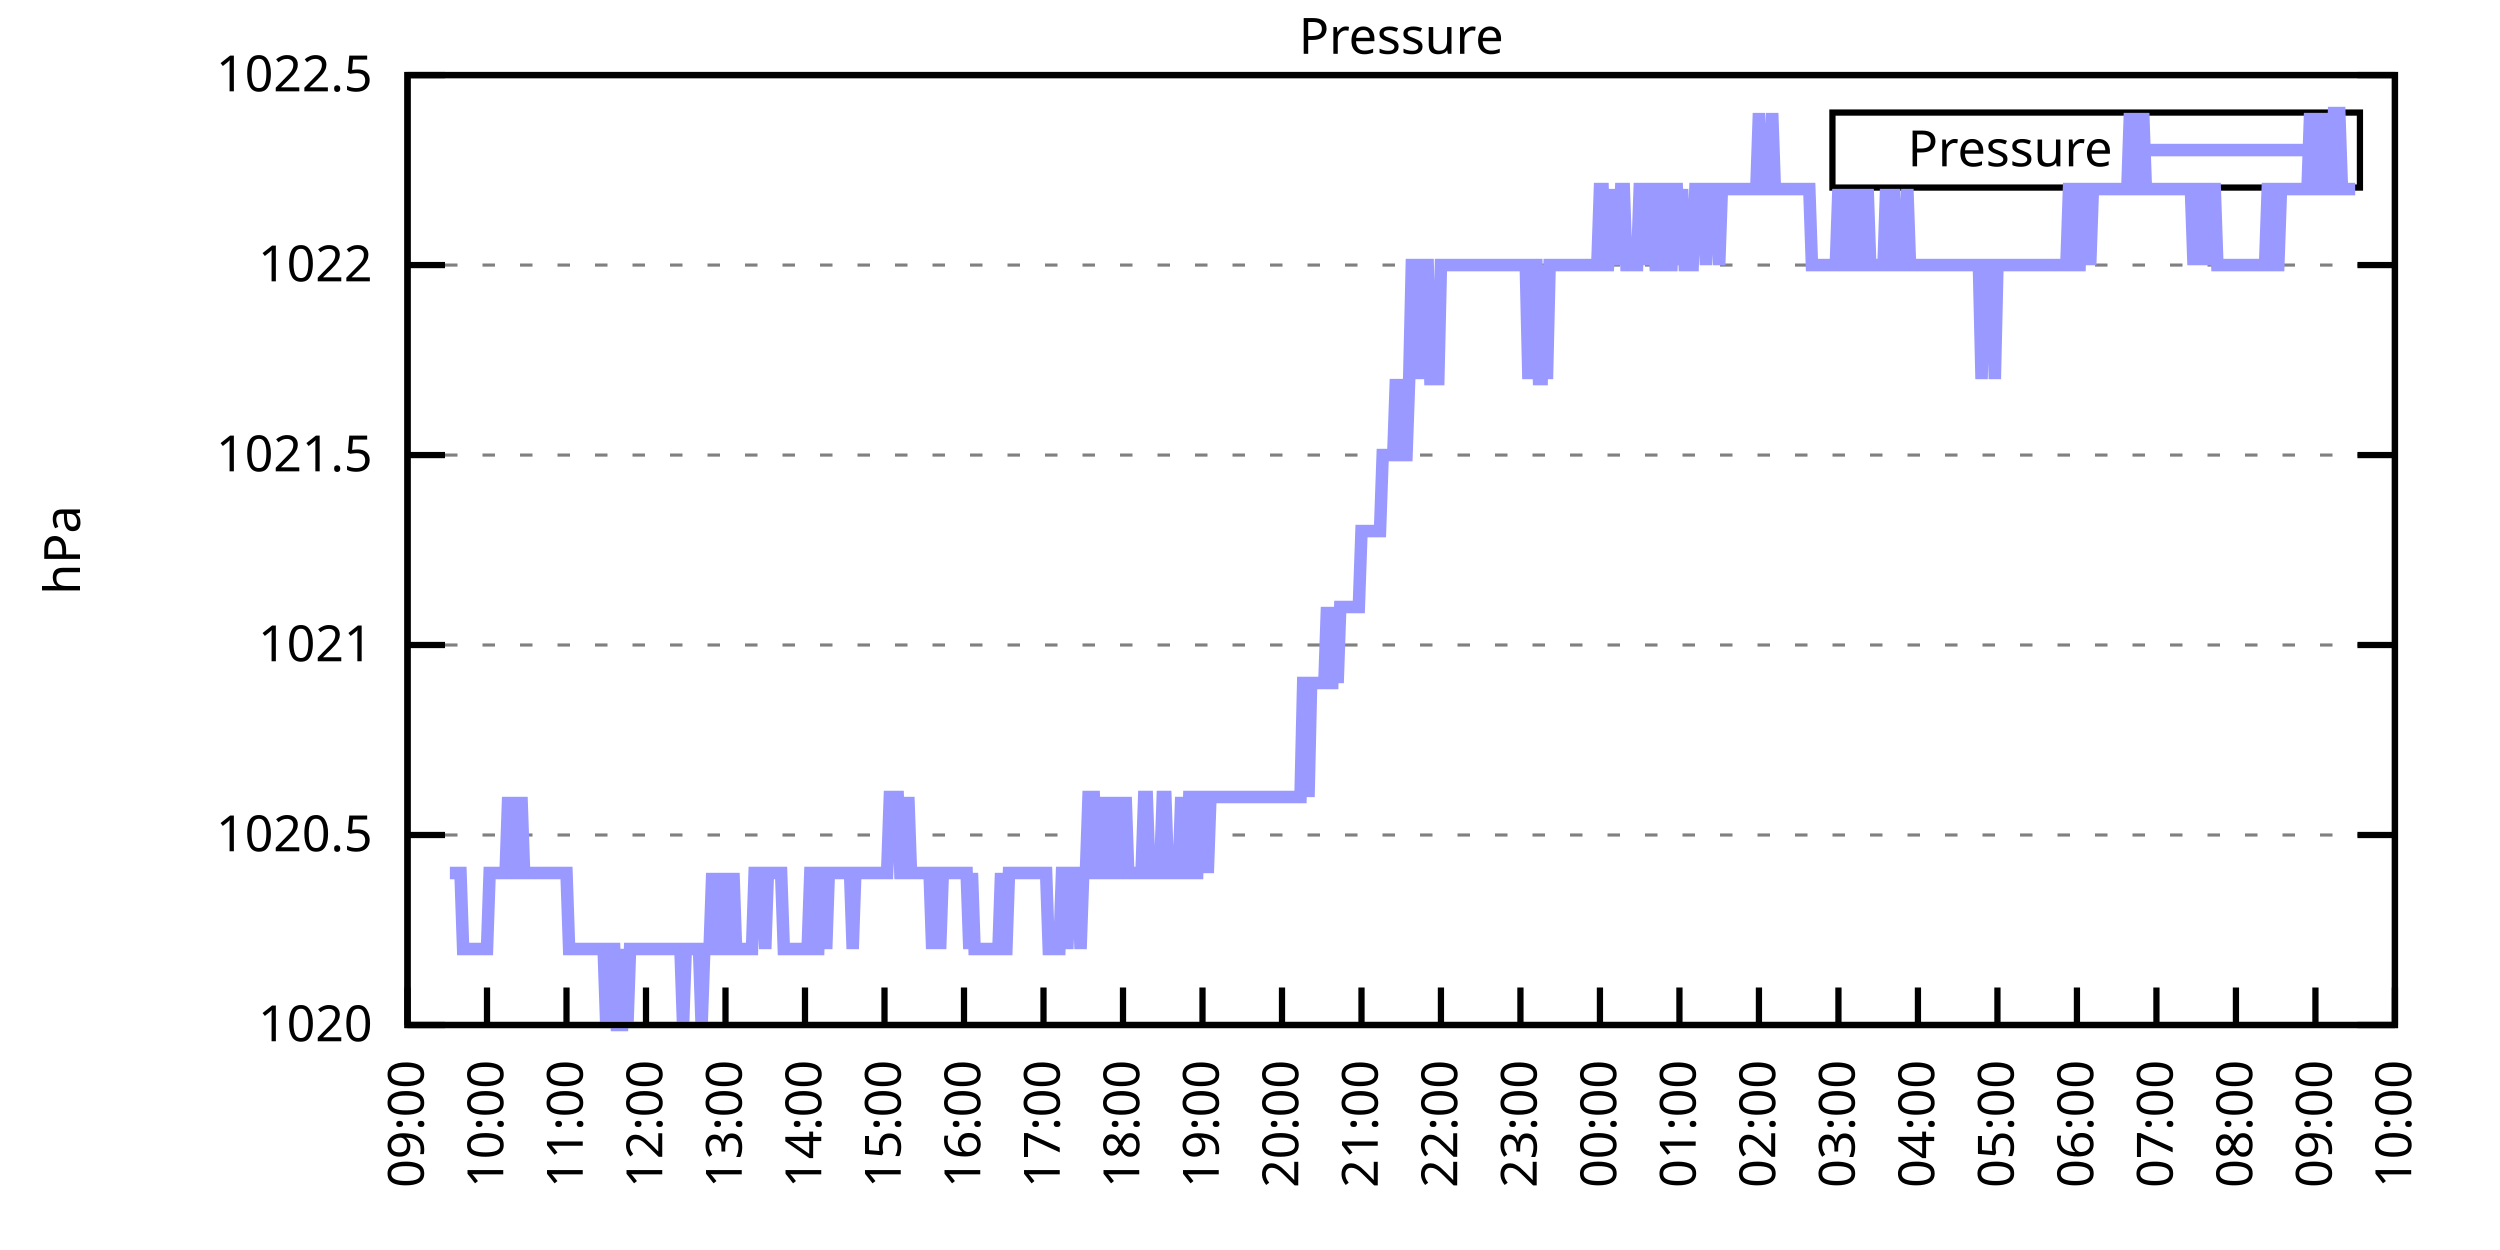
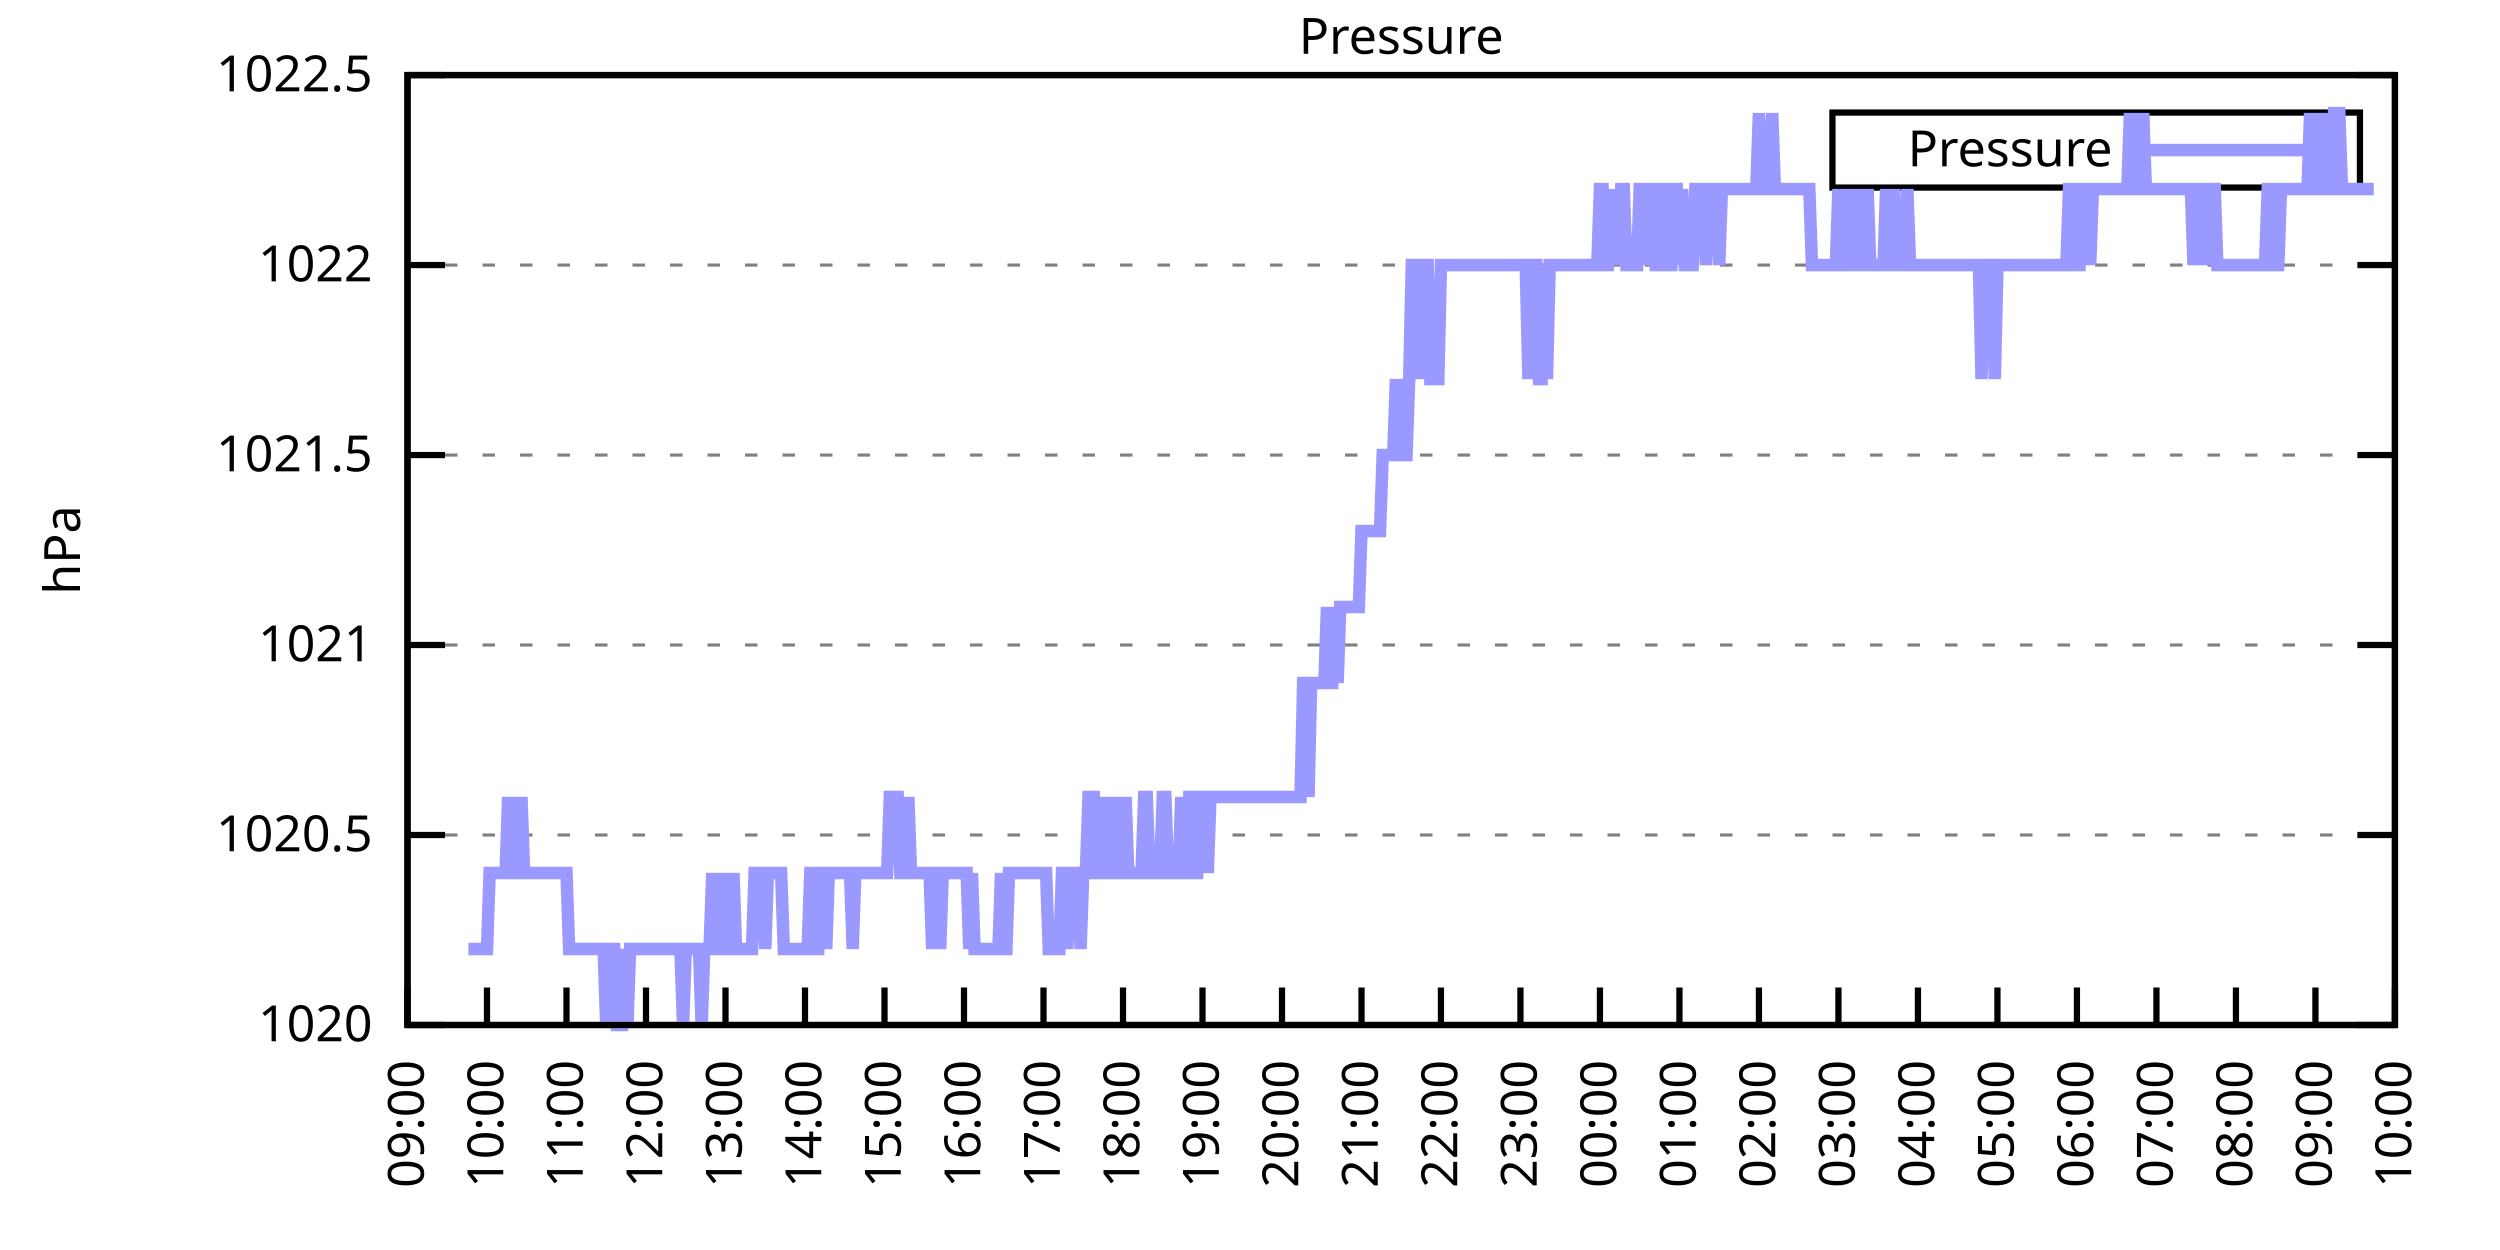
<svg xmlns="http://www.w3.org/2000/svg" xmlns:xlink="http://www.w3.org/1999/xlink" width="400" height="200" viewBox="0 0 400 200">
  <g id="gnuplot_canvas">
    <rect x="0" y="0" width="400" height="200" fill="none" />
    <defs>
      <circle id="gpDot" r="0.5" stroke-width="0.5" stroke="currentColor" />
      <path id="gpPt0" stroke-width="0.333" stroke="currentColor" d="M-1,0 h2 M0,-1 v2" />
      <path id="gpPt1" stroke-width="0.333" stroke="currentColor" d="M-1,-1 L1,1 M1,-1 L-1,1" />
      <path id="gpPt2" stroke-width="0.333" stroke="currentColor" d="M-1,0 L1,0 M0,-1 L0,1 M-1,-1 L1,1 M-1,1 L1,-1" />
      <rect id="gpPt3" stroke-width="0.333" stroke="currentColor" x="-1" y="-1" width="2" height="2" />
      <rect id="gpPt4" stroke-width="0.333" stroke="currentColor" fill="currentColor" x="-1" y="-1" width="2" height="2" />
      <circle id="gpPt5" stroke-width="0.333" stroke="currentColor" cx="0" cy="0" r="1" />
      <use xlink:href="#gpPt5" id="gpPt6" fill="currentColor" stroke="none" />
      <path id="gpPt7" stroke-width="0.333" stroke="currentColor" d="M0,-1.33 L-1.33,0.67 L1.33,0.67 z" />
      <use xlink:href="#gpPt7" id="gpPt8" fill="currentColor" stroke="none" />
      <use xlink:href="#gpPt7" id="gpPt9" stroke="currentColor" transform="rotate(180)" />
      <use xlink:href="#gpPt9" id="gpPt10" fill="currentColor" stroke="none" />
      <use xlink:href="#gpPt3" id="gpPt11" stroke="currentColor" transform="rotate(45)" />
      <use xlink:href="#gpPt11" id="gpPt12" fill="currentColor" stroke="none" />
      <path id="gpPt13" stroke-width="0.333" stroke="currentColor" d="M0,1.330 L1.265,0.411 L0.782,-1.067 L-0.782,-1.076 L-1.265,0.411 z" />
      <use xlink:href="#gpPt13" id="gpPt14" fill="currentColor" stroke="none" />
      <filter id="textbox" filterUnits="objectBoundingBox" x="0" y="0" height="1" width="1">
        <feFlood flood-color="white" flood-opacity="1" result="bgnd" />
        <feComposite in="SourceGraphic" in2="bgnd" operator="atop" />
      </filter>
      <filter id="greybox" filterUnits="objectBoundingBox" x="0" y="0" height="1" width="1">
        <feFlood flood-color="lightgrey" flood-opacity="1" result="grey" />
        <feComposite in="SourceGraphic" in2="grey" operator="atop" />
      </filter>
    </defs>
    <g fill="none" color="white" stroke="currentColor" stroke-width="1.00" stroke-linecap="butt" stroke-linejoin="miter">
</g>
    <g fill="none" color="black" stroke="currentColor" stroke-width="1.00" stroke-linecap="butt" stroke-linejoin="miter">
      <g stroke="none" shape-rendering="crispEdges">
        <polygon fill="rgb(255, 255, 255)" points="65.20,164.00 383.18,164.00 383.18,12.02 65.20,12.02 " />
      </g>
    </g>
    <g fill="none" color="black" stroke="currentColor" stroke-width="1.00" stroke-linecap="butt" stroke-linejoin="miter">
</g>
    <g fill="none" color="black" stroke="black" stroke-width="0.50" stroke-linecap="butt" stroke-linejoin="miter">
</g>
    <g fill="none" color="gray" stroke="currentColor" stroke-width="0.50" stroke-linecap="butt" stroke-linejoin="miter">
      <path stroke="gray" stroke-dasharray="2,4" class="gridline" d="M65.20,164.00 L383.19,164.00  " />
    </g>
    <g fill="none" color="gray" stroke="gray" stroke-width="1.00" stroke-linecap="butt" stroke-linejoin="miter">
</g>
    <g fill="none" color="black" stroke="currentColor" stroke-width="1.00" stroke-linecap="butt" stroke-linejoin="miter">
      <path stroke="black" d="M65.20,164.00 L71.20,164.00 M383.19,164.00 L377.19,164.00  " />
      <g transform="translate(59.60,166.60)" stroke="none" fill="black" font-family="Sans" font-size="8.00" text-anchor="end">
        <text>
          <tspan font-family="Sans"> 1020</tspan>
        </text>
      </g>
    </g>
    <g fill="none" color="black" stroke="currentColor" stroke-width="1.00" stroke-linecap="butt" stroke-linejoin="miter">
</g>
    <g fill="none" color="black" stroke="black" stroke-width="0.50" stroke-linecap="butt" stroke-linejoin="miter">
</g>
    <g fill="none" color="gray" stroke="currentColor" stroke-width="0.50" stroke-linecap="butt" stroke-linejoin="miter">
      <path stroke="gray" stroke-dasharray="2,4" class="gridline" d="M65.20,133.60 L383.19,133.60  " />
    </g>
    <g fill="none" color="gray" stroke="gray" stroke-width="1.00" stroke-linecap="butt" stroke-linejoin="miter">
</g>
    <g fill="none" color="black" stroke="currentColor" stroke-width="1.00" stroke-linecap="butt" stroke-linejoin="miter">
      <path stroke="black" d="M65.20,133.60 L71.20,133.60 M383.19,133.60 L377.19,133.60  " />
      <g transform="translate(59.60,136.20)" stroke="none" fill="black" font-family="Sans" font-size="8.00" text-anchor="end">
        <text>
          <tspan font-family="Sans"> 1020.5</tspan>
        </text>
      </g>
    </g>
    <g fill="none" color="black" stroke="currentColor" stroke-width="1.00" stroke-linecap="butt" stroke-linejoin="miter">
</g>
    <g fill="none" color="black" stroke="black" stroke-width="0.50" stroke-linecap="butt" stroke-linejoin="miter">
</g>
    <g fill="none" color="gray" stroke="currentColor" stroke-width="0.50" stroke-linecap="butt" stroke-linejoin="miter">
      <path stroke="gray" stroke-dasharray="2,4" class="gridline" d="M65.20,103.20 L383.19,103.20  " />
    </g>
    <g fill="none" color="gray" stroke="gray" stroke-width="1.00" stroke-linecap="butt" stroke-linejoin="miter">
</g>
    <g fill="none" color="black" stroke="currentColor" stroke-width="1.00" stroke-linecap="butt" stroke-linejoin="miter">
      <path stroke="black" d="M65.20,103.20 L71.20,103.20 M383.19,103.20 L377.19,103.20  " />
      <g transform="translate(59.60,105.80)" stroke="none" fill="black" font-family="Sans" font-size="8.00" text-anchor="end">
        <text>
          <tspan font-family="Sans"> 1021</tspan>
        </text>
      </g>
    </g>
    <g fill="none" color="black" stroke="currentColor" stroke-width="1.00" stroke-linecap="butt" stroke-linejoin="miter">
</g>
    <g fill="none" color="black" stroke="black" stroke-width="0.50" stroke-linecap="butt" stroke-linejoin="miter">
</g>
    <g fill="none" color="gray" stroke="currentColor" stroke-width="0.50" stroke-linecap="butt" stroke-linejoin="miter">
      <path stroke="gray" stroke-dasharray="2,4" class="gridline" d="M65.20,72.81 L383.19,72.81  " />
    </g>
    <g fill="none" color="gray" stroke="gray" stroke-width="1.00" stroke-linecap="butt" stroke-linejoin="miter">
</g>
    <g fill="none" color="black" stroke="currentColor" stroke-width="1.00" stroke-linecap="butt" stroke-linejoin="miter">
      <path stroke="black" d="M65.20,72.81 L71.20,72.81 M383.19,72.81 L377.19,72.81  " />
      <g transform="translate(59.60,75.41)" stroke="none" fill="black" font-family="Sans" font-size="8.00" text-anchor="end">
        <text>
          <tspan font-family="Sans"> 1021.5</tspan>
        </text>
      </g>
    </g>
    <g fill="none" color="black" stroke="currentColor" stroke-width="1.00" stroke-linecap="butt" stroke-linejoin="miter">
</g>
    <g fill="none" color="black" stroke="black" stroke-width="0.50" stroke-linecap="butt" stroke-linejoin="miter">
</g>
    <g fill="none" color="gray" stroke="currentColor" stroke-width="0.50" stroke-linecap="butt" stroke-linejoin="miter">
      <path stroke="gray" stroke-dasharray="2,4" class="gridline" d="M65.20,42.41 L383.19,42.41  " />
    </g>
    <g fill="none" color="gray" stroke="gray" stroke-width="1.00" stroke-linecap="butt" stroke-linejoin="miter">
</g>
    <g fill="none" color="black" stroke="currentColor" stroke-width="1.00" stroke-linecap="butt" stroke-linejoin="miter">
      <path stroke="black" d="M65.20,42.41 L71.20,42.41 M383.19,42.41 L377.19,42.41  " />
      <g transform="translate(59.60,45.01)" stroke="none" fill="black" font-family="Sans" font-size="8.00" text-anchor="end">
        <text>
          <tspan font-family="Sans"> 1022</tspan>
        </text>
      </g>
    </g>
    <g fill="none" color="black" stroke="currentColor" stroke-width="1.00" stroke-linecap="butt" stroke-linejoin="miter">
</g>
    <g fill="none" color="black" stroke="black" stroke-width="0.50" stroke-linecap="butt" stroke-linejoin="miter">
</g>
    <g fill="none" color="gray" stroke="currentColor" stroke-width="0.50" stroke-linecap="butt" stroke-linejoin="miter">
      <path stroke="gray" stroke-dasharray="2,4" class="gridline" d="M65.20,12.01 L383.19,12.01  " />
    </g>
    <g fill="none" color="gray" stroke="gray" stroke-width="1.00" stroke-linecap="butt" stroke-linejoin="miter">
</g>
    <g fill="none" color="black" stroke="currentColor" stroke-width="1.00" stroke-linecap="butt" stroke-linejoin="miter">
      <path stroke="black" d="M65.20,12.01 L71.20,12.01 M383.19,12.01 L377.19,12.01  " />
      <g transform="translate(59.60,14.61)" stroke="none" fill="black" font-family="Sans" font-size="8.00" text-anchor="end">
        <text>
          <tspan font-family="Sans"> 1022.5</tspan>
        </text>
      </g>
    </g>
    <g fill="none" color="black" stroke="currentColor" stroke-width="1.00" stroke-linecap="butt" stroke-linejoin="miter">
      <path stroke="black" d="M65.20,164.00 L65.20,158.00  " />
      <g transform="translate(67.80,169.60) rotate(270.00)" stroke="none" fill="black" font-family="Sans" font-size="8.00" text-anchor="end">
        <text>
          <tspan font-family="Sans">09:00</tspan>
        </text>
      </g>
    </g>
    <g fill="none" color="black" stroke="currentColor" stroke-width="1.00" stroke-linecap="butt" stroke-linejoin="miter">
      <path stroke="black" d="M77.92,164.00 L77.92,158.00  " />
      <g transform="translate(80.52,169.60) rotate(270.00)" stroke="none" fill="black" font-family="Sans" font-size="8.00" text-anchor="end">
        <text>
          <tspan font-family="Sans">10:00</tspan>
        </text>
      </g>
    </g>
    <g fill="none" color="black" stroke="currentColor" stroke-width="1.00" stroke-linecap="butt" stroke-linejoin="miter">
      <path stroke="black" d="M90.64,164.00 L90.64,158.00  " />
      <g transform="translate(93.24,169.60) rotate(270.00)" stroke="none" fill="black" font-family="Sans" font-size="8.00" text-anchor="end">
        <text>
          <tspan font-family="Sans">11:00</tspan>
        </text>
      </g>
    </g>
    <g fill="none" color="black" stroke="currentColor" stroke-width="1.00" stroke-linecap="butt" stroke-linejoin="miter">
      <path stroke="black" d="M103.36,164.00 L103.36,158.00  " />
      <g transform="translate(105.96,169.60) rotate(270.00)" stroke="none" fill="black" font-family="Sans" font-size="8.00" text-anchor="end">
        <text>
          <tspan font-family="Sans">12:00</tspan>
        </text>
      </g>
    </g>
    <g fill="none" color="black" stroke="currentColor" stroke-width="1.00" stroke-linecap="butt" stroke-linejoin="miter">
      <path stroke="black" d="M116.08,164.00 L116.08,158.00  " />
      <g transform="translate(118.68,169.60) rotate(270.00)" stroke="none" fill="black" font-family="Sans" font-size="8.00" text-anchor="end">
        <text>
          <tspan font-family="Sans">13:00</tspan>
        </text>
      </g>
    </g>
    <g fill="none" color="black" stroke="currentColor" stroke-width="1.00" stroke-linecap="butt" stroke-linejoin="miter">
      <path stroke="black" d="M128.80,164.00 L128.80,158.00  " />
      <g transform="translate(131.40,169.60) rotate(270.00)" stroke="none" fill="black" font-family="Sans" font-size="8.00" text-anchor="end">
        <text>
          <tspan font-family="Sans">14:00</tspan>
        </text>
      </g>
    </g>
    <g fill="none" color="black" stroke="currentColor" stroke-width="1.00" stroke-linecap="butt" stroke-linejoin="miter">
      <path stroke="black" d="M141.52,164.00 L141.52,158.00  " />
      <g transform="translate(144.12,169.60) rotate(270.00)" stroke="none" fill="black" font-family="Sans" font-size="8.00" text-anchor="end">
        <text>
          <tspan font-family="Sans">15:00</tspan>
        </text>
      </g>
    </g>
    <g fill="none" color="black" stroke="currentColor" stroke-width="1.00" stroke-linecap="butt" stroke-linejoin="miter">
      <path stroke="black" d="M154.24,164.00 L154.24,158.00  " />
      <g transform="translate(156.84,169.60) rotate(270.00)" stroke="none" fill="black" font-family="Sans" font-size="8.00" text-anchor="end">
        <text>
          <tspan font-family="Sans">16:00</tspan>
        </text>
      </g>
    </g>
    <g fill="none" color="black" stroke="currentColor" stroke-width="1.00" stroke-linecap="butt" stroke-linejoin="miter">
      <path stroke="black" d="M166.96,164.00 L166.96,158.00  " />
      <g transform="translate(169.56,169.60) rotate(270.00)" stroke="none" fill="black" font-family="Sans" font-size="8.00" text-anchor="end">
        <text>
          <tspan font-family="Sans">17:00</tspan>
        </text>
      </g>
    </g>
    <g fill="none" color="black" stroke="currentColor" stroke-width="1.00" stroke-linecap="butt" stroke-linejoin="miter">
      <path stroke="black" d="M179.68,164.00 L179.68,158.00  " />
      <g transform="translate(182.28,169.60) rotate(270.00)" stroke="none" fill="black" font-family="Sans" font-size="8.00" text-anchor="end">
        <text>
          <tspan font-family="Sans">18:00</tspan>
        </text>
      </g>
    </g>
    <g fill="none" color="black" stroke="currentColor" stroke-width="1.00" stroke-linecap="butt" stroke-linejoin="miter">
      <path stroke="black" d="M192.40,164.00 L192.40,158.00  " />
      <g transform="translate(195.00,169.60) rotate(270.00)" stroke="none" fill="black" font-family="Sans" font-size="8.00" text-anchor="end">
        <text>
          <tspan font-family="Sans">19:00</tspan>
        </text>
      </g>
    </g>
    <g fill="none" color="black" stroke="currentColor" stroke-width="1.00" stroke-linecap="butt" stroke-linejoin="miter">
      <path stroke="black" d="M205.12,164.00 L205.12,158.00  " />
      <g transform="translate(207.72,169.60) rotate(270.00)" stroke="none" fill="black" font-family="Sans" font-size="8.00" text-anchor="end">
        <text>
          <tspan font-family="Sans">20:00</tspan>
        </text>
      </g>
    </g>
    <g fill="none" color="black" stroke="currentColor" stroke-width="1.00" stroke-linecap="butt" stroke-linejoin="miter">
      <path stroke="black" d="M217.84,164.00 L217.84,158.00  " />
      <g transform="translate(220.44,169.60) rotate(270.00)" stroke="none" fill="black" font-family="Sans" font-size="8.00" text-anchor="end">
        <text>
          <tspan font-family="Sans">21:00</tspan>
        </text>
      </g>
    </g>
    <g fill="none" color="black" stroke="currentColor" stroke-width="1.00" stroke-linecap="butt" stroke-linejoin="miter">
      <path stroke="black" d="M230.55,164.00 L230.55,158.00  " />
      <g transform="translate(233.15,169.60) rotate(270.00)" stroke="none" fill="black" font-family="Sans" font-size="8.00" text-anchor="end">
        <text>
          <tspan font-family="Sans">22:00</tspan>
        </text>
      </g>
    </g>
    <g fill="none" color="black" stroke="currentColor" stroke-width="1.00" stroke-linecap="butt" stroke-linejoin="miter">
      <path stroke="black" d="M243.27,164.00 L243.27,158.00  " />
      <g transform="translate(245.87,169.60) rotate(270.00)" stroke="none" fill="black" font-family="Sans" font-size="8.00" text-anchor="end">
        <text>
          <tspan font-family="Sans">23:00</tspan>
        </text>
      </g>
    </g>
    <g fill="none" color="black" stroke="currentColor" stroke-width="1.00" stroke-linecap="butt" stroke-linejoin="miter">
      <path stroke="black" d="M255.99,164.00 L255.99,158.00  " />
      <g transform="translate(258.59,169.60) rotate(270.00)" stroke="none" fill="black" font-family="Sans" font-size="8.00" text-anchor="end">
        <text>
          <tspan font-family="Sans">00:00</tspan>
        </text>
      </g>
    </g>
    <g fill="none" color="black" stroke="currentColor" stroke-width="1.00" stroke-linecap="butt" stroke-linejoin="miter">
      <path stroke="black" d="M268.71,164.00 L268.71,158.00  " />
      <g transform="translate(271.31,169.60) rotate(270.00)" stroke="none" fill="black" font-family="Sans" font-size="8.00" text-anchor="end">
        <text>
          <tspan font-family="Sans">01:00</tspan>
        </text>
      </g>
    </g>
    <g fill="none" color="black" stroke="currentColor" stroke-width="1.00" stroke-linecap="butt" stroke-linejoin="miter">
      <path stroke="black" d="M281.43,164.00 L281.43,158.00  " />
      <g transform="translate(284.03,169.60) rotate(270.00)" stroke="none" fill="black" font-family="Sans" font-size="8.00" text-anchor="end">
        <text>
          <tspan font-family="Sans">02:00</tspan>
        </text>
      </g>
    </g>
    <g fill="none" color="black" stroke="currentColor" stroke-width="1.00" stroke-linecap="butt" stroke-linejoin="miter">
      <path stroke="black" d="M294.15,164.00 L294.15,158.00  " />
      <g transform="translate(296.75,169.60) rotate(270.00)" stroke="none" fill="black" font-family="Sans" font-size="8.00" text-anchor="end">
        <text>
          <tspan font-family="Sans">03:00</tspan>
        </text>
      </g>
    </g>
    <g fill="none" color="black" stroke="currentColor" stroke-width="1.00" stroke-linecap="butt" stroke-linejoin="miter">
      <path stroke="black" d="M306.87,164.00 L306.87,158.00  " />
      <g transform="translate(309.47,169.60) rotate(270.00)" stroke="none" fill="black" font-family="Sans" font-size="8.00" text-anchor="end">
        <text>
          <tspan font-family="Sans">04:00</tspan>
        </text>
      </g>
    </g>
    <g fill="none" color="black" stroke="currentColor" stroke-width="1.00" stroke-linecap="butt" stroke-linejoin="miter">
      <path stroke="black" d="M319.59,164.00 L319.59,158.00  " />
      <g transform="translate(322.19,169.60) rotate(270.00)" stroke="none" fill="black" font-family="Sans" font-size="8.00" text-anchor="end">
        <text>
          <tspan font-family="Sans">05:00</tspan>
        </text>
      </g>
    </g>
    <g fill="none" color="black" stroke="currentColor" stroke-width="1.00" stroke-linecap="butt" stroke-linejoin="miter">
      <path stroke="black" d="M332.31,164.00 L332.31,158.00  " />
      <g transform="translate(334.91,169.60) rotate(270.00)" stroke="none" fill="black" font-family="Sans" font-size="8.00" text-anchor="end">
        <text>
          <tspan font-family="Sans">06:00</tspan>
        </text>
      </g>
    </g>
    <g fill="none" color="black" stroke="currentColor" stroke-width="1.00" stroke-linecap="butt" stroke-linejoin="miter">
      <path stroke="black" d="M345.03,164.00 L345.03,158.00  " />
      <g transform="translate(347.63,169.60) rotate(270.00)" stroke="none" fill="black" font-family="Sans" font-size="8.00" text-anchor="end">
        <text>
          <tspan font-family="Sans">07:00</tspan>
        </text>
      </g>
    </g>
    <g fill="none" color="black" stroke="currentColor" stroke-width="1.00" stroke-linecap="butt" stroke-linejoin="miter">
      <path stroke="black" d="M357.75,164.00 L357.75,158.00  " />
      <g transform="translate(360.35,169.60) rotate(270.00)" stroke="none" fill="black" font-family="Sans" font-size="8.00" text-anchor="end">
        <text>
          <tspan font-family="Sans">08:00</tspan>
        </text>
      </g>
    </g>
    <g fill="none" color="black" stroke="currentColor" stroke-width="1.00" stroke-linecap="butt" stroke-linejoin="miter">
      <path stroke="black" d="M370.47,164.00 L370.47,158.00  " />
      <g transform="translate(373.07,169.60) rotate(270.00)" stroke="none" fill="black" font-family="Sans" font-size="8.00" text-anchor="end">
        <text>
          <tspan font-family="Sans">09:00</tspan>
        </text>
      </g>
    </g>
    <g fill="none" color="black" stroke="currentColor" stroke-width="1.00" stroke-linecap="butt" stroke-linejoin="miter">
      <path stroke="black" d="M383.19,164.00 L383.19,158.00  " />
      <g transform="translate(385.79,169.60) rotate(270.00)" stroke="none" fill="black" font-family="Sans" font-size="8.00" text-anchor="end">
        <text>
          <tspan font-family="Sans">10:00</tspan>
        </text>
      </g>
    </g>
    <g fill="none" color="black" stroke="currentColor" stroke-width="1.00" stroke-linecap="butt" stroke-linejoin="miter">
</g>
    <g fill="none" color="black" stroke="currentColor" stroke-width="1.00" stroke-linecap="butt" stroke-linejoin="miter">
      <path stroke="black" d="M65.20,12.01 L65.20,164.00 L383.19,164.00 L383.19,12.01 L65.20,12.01 Z  " />
    </g>
    <g fill="none" color="black" stroke="currentColor" stroke-width="1.00" stroke-linecap="butt" stroke-linejoin="miter">
</g>
    <g fill="none" color="black" stroke="currentColor" stroke-width="1.00" stroke-linecap="butt" stroke-linejoin="miter">
      <path stroke="black" d="M293.19,30.01 L293.19,18.01 L377.59,18.01 L377.59,30.01 L293.19,30.01 Z  " />
    </g>
    <g id="Pressure_plot_1">
      <g fill="none" color="white" stroke="black" stroke-width="2.00" stroke-linecap="butt" stroke-linejoin="miter">
</g>
      <g fill="none" color="black" stroke="currentColor" stroke-width="2.00" stroke-linecap="butt" stroke-linejoin="miter">
        <g transform="translate(337.99,26.61)" stroke="none" fill="black" font-family="Sans" font-size="8.00" text-anchor="end">
          <text>
            <tspan font-family="Sans">Pressure</tspan>
          </text>
        </g>
      </g>
      <g fill="none" color="black" stroke="currentColor" stroke-width="2.00" stroke-linecap="butt" stroke-linejoin="miter">
-         <path stroke="rgb(153, 153, 255)" d="M343.59,24.01 L371.99,24.01 M71.98,139.68 L72.41,139.68 L72.83,139.68 L73.26,139.68 L73.68,139.68 L74.10,151.84   L74.53,151.84 L74.95,151.84 L75.38,151.84 L75.80,151.84 L76.22,151.84 L76.65,151.84 L77.07,151.84 L77.50,151.84   L77.92,151.84 L78.34,139.68 L78.77,139.68 L79.19,139.68 L79.62,139.68 L80.04,139.68 L80.46,139.68 L80.89,139.68   L81.31,127.52 L81.74,139.68 L82.16,139.68 L82.58,127.52 L83.01,139.68 L83.43,127.52 L83.86,139.68 L84.28,139.68   L84.70,139.68 L85.13,139.68 L85.55,139.68 L85.98,139.68 L86.40,139.68 L86.82,139.68 L87.25,139.68 L87.67,139.68   L88.10,139.68 L88.52,139.68 L88.94,139.68 L89.37,139.68 L89.79,139.68 L90.22,139.68 L90.64,139.68 L91.06,151.84   L91.49,151.84 L91.91,151.84 L92.34,151.84 L92.76,151.84 L93.18,151.84 L93.61,151.84 L94.03,151.84 L94.46,151.84   L94.88,151.84 L95.30,151.84 L95.73,151.84 L96.15,151.84 L96.58,151.84 L97.00,164.00 L97.42,151.84 L97.85,151.84   L98.27,151.84 L98.69,164.00 L99.12,164.00 L99.54,164.00 L99.97,151.84 L100.39,164.00 L100.81,151.84 L101.24,151.84   L101.66,151.84 L102.09,151.84 L102.51,151.84 L102.93,151.84 L103.36,151.84 L103.78,151.84 L104.21,151.84 L104.63,151.84   L105.05,151.84 L105.48,151.84 L105.90,151.84 L106.33,151.84 L106.75,151.84 L107.17,151.84 L107.60,151.84 L108.02,151.84   L108.45,151.84 L108.87,151.84 L109.29,164.00 L109.72,151.84 L110.14,151.84 L110.57,151.84 L110.99,151.84 L111.41,151.84   L111.84,151.84 L112.26,164.00 L112.69,151.84 L113.11,151.84 L113.53,151.84 L113.96,139.68 L114.38,151.84 L114.81,151.84   L115.23,139.68 L115.65,151.84 L116.08,151.84 L116.50,139.68 L116.93,151.84 L117.35,139.68 L117.77,151.84 L118.20,151.84   L118.62,151.84 L119.05,151.84 L119.47,151.84 L119.89,151.84 L120.32,151.84 L120.74,139.68 L121.17,139.68 L121.59,139.68   L122.01,139.68 L122.44,151.84 L122.86,139.68 L123.29,139.68 L123.71,139.68 L124.13,139.68 L124.56,139.68 L124.98,139.68   L125.41,151.84 L125.83,151.84 L126.25,151.84 L126.68,151.84 L127.10,151.84 L127.53,151.84 L127.95,151.84 L128.37,151.84   L128.80,151.84 L129.22,151.84 L129.65,139.68 L130.07,139.68 L130.49,151.84 L130.92,151.84 L131.34,139.68 L131.77,139.68   L132.19,151.84 L132.61,139.68 L133.04,139.68 L133.46,139.68 L133.89,139.68 L134.31,139.68 L134.73,139.68 L135.16,139.68   L135.58,139.68 L136.01,139.68 L136.43,151.84 L136.85,139.68 L137.28,139.68 L137.70,139.68 L138.13,139.68 L138.55,139.68   L138.97,139.68 L139.40,139.68 L139.82,139.68 L140.25,139.68 L140.67,139.68 L141.09,139.68 L141.52,139.68 L141.94,139.68   L142.37,127.52 L142.79,127.52 L143.21,127.52 L143.64,127.52 L144.06,139.68 L144.49,139.68 L144.91,139.68 L145.33,127.52   L145.76,139.68 L146.18,139.68 L146.61,139.68 L147.03,139.68 L147.45,139.68 L147.88,139.68 L148.30,139.68 L148.73,139.68   L149.15,151.84 L149.57,139.68 L150.00,139.68 L150.42,151.84 L150.85,139.68 L151.27,139.68 L151.69,139.68 L152.12,139.68   L152.54,139.68 L152.97,139.68 L153.39,139.68 L153.81,139.68 L154.24,139.68 L154.66,139.68 L155.09,151.84 L155.51,139.68   L155.93,151.84 L156.36,151.84 L156.78,151.84 L157.21,151.84 L157.63,151.84 L158.05,151.84 L158.48,151.84 L158.90,151.84   L159.33,151.84 L159.75,151.84 L160.17,139.68 L160.60,151.84 L161.02,151.84 L161.44,139.68 L161.87,139.68 L162.29,139.68   L162.72,139.68 L163.14,139.68 L163.56,139.68 L163.99,139.68 L164.41,139.68 L164.84,139.68 L165.26,139.68 L165.68,139.68   L166.11,139.68 L166.53,139.68 L166.96,139.68 L167.38,139.68 L167.80,151.84 L168.23,151.84 L168.65,151.84 L169.08,151.84   L169.50,151.84 L169.92,139.68 L170.35,139.68 L170.77,151.84 L171.20,139.68 L171.62,139.68 L172.04,139.68 L172.47,139.68   L172.89,151.84 L173.32,139.68 L173.74,139.68 L174.16,127.52 L174.59,127.52 L175.01,127.52 L175.44,139.68 L175.86,139.68   L176.28,139.68 L176.71,127.52 L177.13,139.68 L177.56,139.68 L177.98,127.52 L178.40,139.68 L178.83,127.52 L179.25,139.68   L179.68,139.68 L180.10,127.52 L180.52,139.68 L180.95,139.68 L181.37,139.68 L181.80,139.68 L182.22,139.68 L182.64,139.68   L183.07,127.52 L183.49,127.52 L183.92,139.68 L184.34,139.68 L184.76,139.68 L185.19,139.68 L185.61,139.68 L186.04,127.52   L186.46,127.52 L186.88,139.68 L187.31,139.68 L187.73,139.68 L188.16,139.68 L188.58,139.68 L189.00,127.52 L189.43,139.68   L189.85,139.68 L190.28,127.52 L190.70,127.52 L191.12,139.68 L191.55,139.68 L191.97,127.52 L192.40,127.52 L192.82,127.52   L193.24,139.68 L193.67,127.52 L194.09,127.52 L194.52,127.52 L194.94,127.52 L195.36,127.52 L195.79,127.52 L196.21,127.52   L196.64,127.52 L197.06,127.52 L197.48,127.52 L197.91,127.52 L198.33,127.52 L198.76,127.52 L199.18,127.52 L199.60,127.52   L200.03,127.52 L200.45,127.52 L200.88,127.52 L201.30,127.52 L201.72,127.52 L202.15,127.52 L202.57,127.52 L203.00,127.52   L203.42,127.52 L203.84,127.52 L204.27,127.52 L204.69,127.52 L205.12,127.52 L205.54,127.52 L205.96,127.52 L206.39,127.52   L206.81,127.52 L207.24,127.52 L207.66,127.52 L208.08,127.52 L208.51,109.28 L208.93,109.28 L209.36,127.52 L209.78,109.28   L210.20,109.28 L210.63,109.28 L211.05,109.28 L211.48,109.28 L211.90,109.28 L212.32,97.12 L212.75,109.28 L213.17,109.28   L213.60,97.12 L214.02,109.28 L214.44,97.12 L214.87,97.12 L215.29,97.12 L215.72,97.12 L216.14,97.12 L216.56,97.12   L216.99,97.12 L217.41,97.12 L217.84,84.97 L218.26,84.97 L218.68,84.97 L219.11,84.97 L219.53,84.97 L219.96,84.97   L220.38,84.97 L220.80,84.97 L221.23,72.81 L221.65,72.81 L222.08,72.81 L222.50,72.81 L222.92,72.81 L223.35,60.65   L223.77,72.81 L224.20,60.65 L224.62,72.81 L225.04,72.81 L225.47,60.65 L225.89,42.41 L226.31,42.41 L226.74,42.41   L227.16,60.65 L227.59,42.41 L228.01,42.41 L228.43,42.41 L228.86,60.65 L229.28,60.65 L229.71,60.65 L230.13,60.65   L230.55,42.41 L230.98,42.41 L231.40,42.41 L231.83,42.41 L232.25,42.41 L232.67,42.41 L233.10,42.41 L233.52,42.41   L233.95,42.41 L234.37,42.41 L234.79,42.41 L235.22,42.41 L235.64,42.41 L236.07,42.41 L236.49,42.41 L236.91,42.41   L237.34,42.41 L237.76,42.41 L238.19,42.41 L238.61,42.41 L239.03,42.41 L239.46,42.41 L239.88,42.41 L240.31,42.41   L240.73,42.41 L241.15,42.41 L241.58,42.41 L242.00,42.41 L242.43,42.41 L242.85,42.41 L243.27,42.41 L243.70,42.41   L244.12,42.41 L244.55,60.65 L244.97,42.41 L245.39,42.41 L245.82,42.41 L246.24,60.65 L246.67,60.65 L247.09,42.41   L247.51,60.65 L247.94,42.41 L248.36,42.41 L248.79,42.41 L249.21,42.41 L249.63,42.41 L250.06,42.41 L250.48,42.41   L250.91,42.41 L251.33,42.41 L251.75,42.41 L252.18,42.41 L252.60,42.41 L253.03,42.41 L253.45,42.41 L253.87,42.41   L254.30,42.41 L254.72,42.41 L255.15,42.41 L255.57,42.41 L255.99,30.25 L256.42,30.25 L256.84,42.41 L257.27,42.41   L257.69,30.25 L258.11,42.41 L258.54,30.25 L258.96,42.41 L259.39,30.25 L259.81,30.25 L260.23,42.41 L260.66,42.41   L261.08,42.41 L261.51,42.41 L261.93,42.41 L262.35,30.25 L262.78,30.25 L263.20,30.25 L263.63,42.41 L264.05,30.25   L264.47,30.25 L264.90,42.41 L265.32,42.41 L265.75,42.41 L266.17,30.25 L266.59,30.25 L267.02,42.41 L267.44,42.41   L267.87,30.25 L268.29,30.25 L268.71,42.41 L269.14,30.25 L269.56,42.41 L269.99,42.41 L270.41,42.41 L270.83,42.41   L271.26,30.25 L271.68,30.25 L272.11,30.25 L272.53,30.25 L272.95,42.41 L273.38,30.25 L273.80,30.25 L274.23,30.25   L274.65,30.25 L275.07,42.41 L275.50,30.25 L275.92,30.25 L276.35,30.25 L276.77,30.25 L277.19,30.25 L277.62,30.25   L278.04,30.25 L278.47,30.25 L278.89,30.25 L279.31,30.25 L279.74,30.25 L280.16,30.25 L280.59,30.25 L281.01,30.25   L281.43,18.09 L281.86,30.25 L282.28,30.25 L282.71,30.25 L283.13,30.25 L283.55,18.09 L283.98,30.25 L284.40,30.25   L284.83,30.25 L285.25,30.25 L285.67,30.25 L286.10,30.25 L286.52,30.25 L286.95,30.25 L287.37,30.25 L287.79,30.25   L288.22,30.25 L288.64,30.25 L289.06,30.25 L289.49,30.25 L289.91,42.41 L290.34,42.41 L290.76,42.41 L291.18,42.41   L291.61,42.41 L292.03,42.41 L292.46,42.41 L292.88,42.41 L293.30,42.41 L293.73,42.41 L294.15,30.25 L294.58,42.41   L295.00,42.41 L295.42,42.41 L295.85,30.25 L296.27,42.41 L296.70,42.41 L297.12,30.25 L297.54,42.41 L297.97,42.41   L298.39,42.41 L298.82,30.25 L299.24,42.41 L299.66,42.41 L300.09,42.41 L300.51,42.41 L300.94,42.41 L301.36,42.41   L301.78,30.25 L302.21,42.41 L302.63,42.41 L303.06,30.25 L303.48,42.41 L303.90,42.41 L304.33,42.41 L304.75,42.41   L305.18,30.25 L305.60,42.41 L306.02,42.41 L306.45,42.41 L306.87,42.41 L307.30,42.41 L307.72,42.41 L308.14,42.41   L308.57,42.41 L308.99,42.41 L309.42,42.41 L309.84,42.41 L310.26,42.41 L310.69,42.41 L311.11,42.41 L311.54,42.41   L311.96,42.41 L312.38,42.41 L312.81,42.41 L313.23,42.41 L313.66,42.41 L314.08,42.41 L314.50,42.41 L314.93,42.41   L315.35,42.41 L315.78,42.41 L316.20,42.41 L316.62,42.41 L317.05,60.65 L317.47,42.41 L317.90,42.41 L318.32,42.41   L318.74,42.41 L319.17,60.65 L319.59,42.41 L320.02,42.41 L320.44,42.41 L320.86,42.41 L321.29,42.41 L321.71,42.41   L322.14,42.41 L322.56,42.41 L322.98,42.41 L323.41,42.41 L323.83,42.41 L324.26,42.41 L324.68,42.41 L325.10,42.41   L325.53,42.41 L325.95,42.41 L326.38,42.41 L326.80,42.41 L327.22,42.41 L327.65,42.41 L328.07,42.41 L328.50,42.41   L328.92,42.41 L329.34,42.41 L329.77,42.41 L330.19,42.41 L330.62,42.41 L331.04,30.25 L331.46,30.25 L331.89,42.41   L332.31,42.41 L332.74,42.41 L333.16,30.25 L333.58,30.25 L334.01,30.25 L334.43,42.41 L334.86,30.25 L335.28,30.25   L335.70,30.25 L336.13,30.25 L336.55,30.25 L336.98,30.25 L337.40,30.25 L337.82,30.25 L338.25,30.25 L338.67,30.25   L339.10,30.25 L339.52,30.25 L339.94,30.25 L340.37,30.25 L340.79,18.09 L341.22,30.25 L341.64,18.09 L342.06,30.25   L342.49,30.25 L342.91,18.09 L343.34,30.25 L343.76,30.25 L344.18,30.25 L344.61,30.25 L345.03,30.25 L345.46,30.25   L345.88,30.25 L346.30,30.25 L346.73,30.25 L347.15,30.25 L347.58,30.25 L348.00,30.25 L348.42,30.25 L348.85,30.25   L349.27,30.25 L349.70,30.25 L350.12,30.25 L350.54,30.25 L350.97,42.41 L351.39,30.25 L351.81,42.41 L352.24,30.25   L352.66,30.25 L353.09,42.41 L353.51,30.25 L353.93,30.25 L354.36,30.25 L354.78,42.41 L355.21,42.41 L355.63,42.41   L356.05,42.41 L356.48,42.41 L356.90,42.41 L357.33,42.41 L357.75,42.41 L358.17,42.41 L358.60,42.41 L359.02,42.41   L359.45,42.41 L359.87,42.41 L360.29,42.41 L360.72,42.41 L361.14,42.41 L361.57,42.41 L361.99,42.41 L362.41,42.41   L362.84,30.25 L363.26,30.25 L363.69,30.25 L364.11,42.41 L364.53,42.41 L364.96,30.25 L365.38,30.25 L365.81,30.25   L366.23,30.25 L366.65,30.25 L367.08,30.25 L367.50,30.25 L367.93,30.25 L368.35,30.25 L368.77,30.25 L369.20,30.25   L369.62,18.09 L370.05,30.25 L370.47,30.25 L370.89,18.09 L371.32,30.25 L371.74,18.09 L372.17,30.25 L372.59,30.25   L373.01,30.25 L373.44,18.09 L373.86,18.09 L374.29,18.09 L374.71,30.25 L375.13,30.25 L375.56,30.25 L375.98,30.25   L376.41,30.25 L376.83,30.25  " />
+         <path stroke="rgb(153, 153, 255)" d="M343.59,24.01 L371.99,24.01 M74.95,151.84 L75.38,151.84 L75.80,151.84 L76.22,151.84 L76.65,151.84 L77.07,151.84   L77.50,151.84 L77.92,151.84 L78.34,139.68 L78.77,139.68 L79.19,139.68 L79.62,139.68 L80.04,139.68 L80.46,139.68   L80.89,139.68 L81.31,127.52 L81.74,139.68 L82.16,139.68 L82.58,127.52 L83.01,139.68 L83.43,127.52 L83.86,139.68   L84.28,139.68 L84.70,139.68 L85.13,139.68 L85.55,139.68 L85.98,139.68 L86.40,139.68 L86.82,139.68 L87.25,139.68   L87.67,139.68 L88.10,139.68 L88.52,139.68 L88.94,139.68 L89.37,139.68 L89.79,139.68 L90.22,139.68 L90.64,139.68   L91.06,151.84 L91.49,151.84 L91.91,151.84 L92.34,151.84 L92.76,151.84 L93.18,151.84 L93.61,151.84 L94.03,151.84   L94.46,151.84 L94.88,151.84 L95.30,151.84 L95.73,151.84 L96.15,151.84 L96.58,151.84 L97.00,164.00 L97.42,151.84   L97.85,151.84 L98.27,151.84 L98.69,164.00 L99.12,164.00 L99.54,164.00 L99.97,151.84 L100.39,164.00 L100.81,151.84   L101.24,151.84 L101.66,151.84 L102.09,151.84 L102.51,151.84 L102.93,151.84 L103.36,151.84 L103.78,151.84 L104.21,151.84   L104.63,151.84 L105.05,151.84 L105.48,151.84 L105.90,151.84 L106.33,151.84 L106.75,151.84 L107.17,151.84 L107.60,151.84   L108.02,151.84 L108.45,151.84 L108.87,151.84 L109.29,164.00 L109.72,151.84 L110.14,151.84 L110.57,151.84 L110.99,151.84   L111.41,151.84 L111.84,151.84 L112.26,164.00 L112.69,151.84 L113.11,151.84 L113.53,151.84 L113.96,139.68 L114.38,151.84   L114.81,151.84 L115.23,139.68 L115.65,151.84 L116.08,151.84 L116.50,139.68 L116.93,151.84 L117.35,139.68 L117.77,151.84   L118.20,151.84 L118.62,151.84 L119.05,151.84 L119.47,151.84 L119.89,151.84 L120.32,151.84 L120.74,139.68 L121.17,139.68   L121.59,139.68 L122.01,139.68 L122.44,151.84 L122.86,139.68 L123.29,139.68 L123.71,139.68 L124.13,139.68 L124.56,139.68   L124.98,139.68 L125.41,151.84 L125.83,151.84 L126.25,151.84 L126.68,151.84 L127.10,151.84 L127.53,151.84 L127.95,151.84   L128.37,151.84 L128.80,151.84 L129.22,151.84 L129.65,139.68 L130.07,139.68 L130.49,151.84 L130.92,151.84 L131.34,139.68   L131.77,139.68 L132.19,151.84 L132.61,139.68 L133.04,139.68 L133.46,139.68 L133.89,139.68 L134.31,139.68 L134.73,139.68   L135.16,139.68 L135.58,139.68 L136.01,139.68 L136.43,151.84 L136.85,139.68 L137.28,139.68 L137.70,139.68 L138.13,139.68   L138.55,139.68 L138.97,139.68 L139.40,139.68 L139.82,139.68 L140.25,139.68 L140.67,139.68 L141.09,139.68 L141.52,139.68   L141.94,139.68 L142.37,127.52 L142.79,127.52 L143.21,127.52 L143.64,127.52 L144.06,139.68 L144.49,139.68 L144.91,139.68   L145.33,127.52 L145.76,139.68 L146.18,139.68 L146.61,139.68 L147.03,139.68 L147.45,139.68 L147.88,139.68 L148.30,139.68   L148.73,139.68 L149.15,151.84 L149.57,139.68 L150.00,139.68 L150.42,151.84 L150.85,139.68 L151.27,139.68 L151.69,139.68   L152.12,139.68 L152.54,139.68 L152.97,139.68 L153.39,139.68 L153.81,139.68 L154.24,139.68 L154.66,139.68 L155.09,151.84   L155.51,139.68 L155.93,151.84 L156.36,151.84 L156.78,151.84 L157.21,151.84 L157.63,151.84 L158.05,151.84 L158.48,151.84   L158.90,151.84 L159.33,151.84 L159.75,151.84 L160.17,139.68 L160.60,151.84 L161.02,151.84 L161.44,139.68 L161.87,139.68   L162.29,139.68 L162.72,139.68 L163.14,139.68 L163.56,139.68 L163.99,139.68 L164.41,139.68 L164.84,139.68 L165.26,139.68   L165.68,139.68 L166.11,139.68 L166.53,139.68 L166.96,139.68 L167.38,139.68 L167.80,151.84 L168.23,151.84 L168.65,151.84   L169.08,151.84 L169.50,151.84 L169.92,139.68 L170.35,139.68 L170.77,151.84 L171.20,139.68 L171.62,139.68 L172.04,139.68   L172.47,139.68 L172.89,151.84 L173.32,139.68 L173.74,139.68 L174.16,127.52 L174.59,127.52 L175.01,127.52 L175.44,139.68   L175.86,139.68 L176.28,139.68 L176.71,127.52 L177.13,139.68 L177.56,139.68 L177.98,127.52 L178.40,139.68 L178.83,127.52   L179.25,139.68 L179.68,139.68 L180.10,127.52 L180.52,139.68 L180.95,139.68 L181.37,139.68 L181.80,139.68 L182.22,139.68   L182.64,139.68 L183.07,127.52 L183.49,127.52 L183.92,139.68 L184.34,139.68 L184.76,139.68 L185.19,139.68 L185.61,139.68   L186.04,127.52 L186.46,127.52 L186.88,139.68 L187.31,139.68 L187.73,139.68 L188.16,139.68 L188.58,139.68 L189.00,127.52   L189.43,139.68 L189.85,139.68 L190.28,127.52 L190.70,127.52 L191.12,139.68 L191.55,139.68 L191.97,127.52 L192.40,127.52   L192.82,127.52 L193.24,139.68 L193.67,127.52 L194.09,127.52 L194.52,127.52 L194.94,127.52 L195.36,127.52 L195.79,127.52   L196.21,127.52 L196.64,127.52 L197.06,127.52 L197.48,127.52 L197.91,127.52 L198.33,127.52 L198.76,127.52 L199.18,127.52   L199.60,127.52 L200.03,127.52 L200.45,127.52 L200.88,127.52 L201.30,127.52 L201.72,127.52 L202.15,127.52 L202.57,127.52   L203.00,127.52 L203.42,127.52 L203.84,127.52 L204.27,127.52 L204.69,127.52 L205.12,127.52 L205.54,127.52 L205.96,127.52   L206.39,127.52 L206.81,127.52 L207.24,127.52 L207.66,127.52 L208.08,127.52 L208.51,109.28 L208.93,109.28 L209.36,127.52   L209.78,109.28 L210.20,109.28 L210.63,109.28 L211.05,109.28 L211.48,109.28 L211.90,109.28 L212.32,97.12 L212.75,109.28   L213.17,109.28 L213.60,97.12 L214.02,109.28 L214.44,97.12 L214.87,97.12 L215.29,97.12 L215.72,97.12 L216.14,97.12   L216.56,97.12 L216.99,97.12 L217.41,97.12 L217.84,84.97 L218.26,84.97 L218.68,84.97 L219.11,84.97 L219.53,84.97   L219.96,84.97 L220.38,84.97 L220.80,84.97 L221.23,72.81 L221.65,72.81 L222.08,72.81 L222.50,72.81 L222.92,72.81   L223.35,60.65 L223.77,72.81 L224.20,60.65 L224.62,72.81 L225.04,72.81 L225.47,60.65 L225.89,42.41 L226.31,42.41   L226.74,42.41 L227.16,60.65 L227.59,42.41 L228.01,42.41 L228.43,42.41 L228.86,60.65 L229.28,60.65 L229.71,60.65   L230.13,60.65 L230.55,42.41 L230.98,42.41 L231.40,42.41 L231.83,42.41 L232.25,42.41 L232.67,42.41 L233.10,42.41   L233.52,42.41 L233.95,42.41 L234.37,42.41 L234.79,42.41 L235.22,42.41 L235.64,42.41 L236.07,42.41 L236.49,42.41   L236.91,42.41 L237.34,42.41 L237.76,42.41 L238.19,42.41 L238.61,42.41 L239.03,42.41 L239.46,42.41 L239.88,42.41   L240.31,42.41 L240.73,42.41 L241.15,42.41 L241.58,42.41 L242.00,42.41 L242.43,42.41 L242.85,42.41 L243.27,42.41   L243.70,42.41 L244.12,42.41 L244.55,60.65 L244.97,42.41 L245.39,42.41 L245.82,42.41 L246.24,60.65 L246.67,60.65   L247.09,42.41 L247.51,60.65 L247.94,42.41 L248.36,42.41 L248.79,42.41 L249.21,42.41 L249.63,42.41 L250.06,42.41   L250.48,42.41 L250.91,42.41 L251.33,42.41 L251.75,42.41 L252.18,42.41 L252.60,42.41 L253.03,42.41 L253.45,42.41   L253.87,42.41 L254.30,42.41 L254.72,42.41 L255.15,42.41 L255.57,42.41 L255.99,30.25 L256.42,30.25 L256.84,42.41   L257.27,42.41 L257.69,30.25 L258.11,42.41 L258.54,30.25 L258.96,42.41 L259.39,30.25 L259.81,30.25 L260.23,42.41   L260.66,42.41 L261.08,42.41 L261.51,42.41 L261.93,42.41 L262.35,30.25 L262.78,30.25 L263.20,30.25 L263.63,42.41   L264.05,30.25 L264.47,30.25 L264.90,42.41 L265.32,42.41 L265.75,42.41 L266.17,30.25 L266.59,30.25 L267.02,42.41   L267.44,42.41 L267.87,30.25 L268.29,30.25 L268.71,42.41 L269.14,30.25 L269.56,42.41 L269.99,42.41 L270.41,42.41   L270.83,42.41 L271.26,30.25 L271.68,30.25 L272.11,30.25 L272.53,30.25 L272.95,42.41 L273.38,30.25 L273.80,30.25   L274.23,30.25 L274.65,30.25 L275.07,42.41 L275.50,30.25 L275.92,30.25 L276.35,30.25 L276.77,30.25 L277.19,30.25   L277.62,30.25 L278.04,30.25 L278.47,30.25 L278.89,30.25 L279.31,30.25 L279.74,30.25 L280.16,30.25 L280.59,30.25   L281.01,30.25 L281.43,18.09 L281.86,30.25 L282.28,30.25 L282.71,30.25 L283.13,30.25 L283.55,18.09 L283.98,30.25   L284.40,30.25 L284.83,30.25 L285.25,30.25 L285.67,30.25 L286.10,30.25 L286.52,30.25 L286.95,30.25 L287.37,30.25   L287.79,30.25 L288.22,30.25 L288.64,30.25 L289.06,30.25 L289.49,30.25 L289.91,42.41 L290.34,42.41 L290.76,42.41   L291.18,42.41 L291.61,42.41 L292.03,42.41 L292.46,42.41 L292.88,42.41 L293.30,42.41 L293.73,42.41 L294.15,30.25   L294.58,42.41 L295.00,42.41 L295.42,42.41 L295.85,30.25 L296.27,42.41 L296.70,42.41 L297.12,30.25 L297.54,42.41   L297.97,42.41 L298.39,42.41 L298.82,30.25 L299.24,42.41 L299.66,42.41 L300.09,42.41 L300.51,42.41 L300.94,42.41   L301.36,42.41 L301.78,30.25 L302.21,42.41 L302.63,42.41 L303.06,30.25 L303.48,42.41 L303.90,42.41 L304.33,42.41   L304.75,42.41 L305.18,30.25 L305.60,42.41 L306.02,42.41 L306.45,42.41 L306.87,42.41 L307.30,42.41 L307.72,42.41   L308.14,42.41 L308.57,42.41 L308.99,42.41 L309.42,42.41 L309.84,42.41 L310.26,42.41 L310.69,42.41 L311.11,42.41   L311.54,42.41 L311.96,42.41 L312.38,42.41 L312.81,42.41 L313.23,42.41 L313.66,42.41 L314.08,42.41 L314.50,42.41   L314.93,42.41 L315.35,42.41 L315.78,42.41 L316.20,42.41 L316.62,42.41 L317.05,60.65 L317.47,42.41 L317.90,42.41   L318.32,42.41 L318.74,42.41 L319.17,60.65 L319.59,42.41 L320.02,42.41 L320.44,42.41 L320.86,42.41 L321.29,42.41   L321.71,42.41 L322.14,42.41 L322.56,42.41 L322.98,42.41 L323.41,42.41 L323.83,42.41 L324.26,42.41 L324.68,42.41   L325.10,42.41 L325.53,42.41 L325.95,42.41 L326.38,42.41 L326.80,42.41 L327.22,42.41 L327.65,42.41 L328.07,42.41   L328.50,42.41 L328.92,42.41 L329.34,42.41 L329.77,42.41 L330.19,42.41 L330.62,42.41 L331.04,30.25 L331.46,30.25   L331.89,42.41 L332.31,42.41 L332.74,42.41 L333.16,30.25 L333.58,30.25 L334.01,30.25 L334.43,42.41 L334.86,30.25   L335.28,30.25 L335.70,30.25 L336.13,30.25 L336.55,30.25 L336.98,30.25 L337.40,30.25 L337.82,30.25 L338.25,30.25   L338.67,30.25 L339.10,30.25 L339.52,30.25 L339.94,30.25 L340.37,30.25 L340.79,18.09 L341.22,30.25 L341.64,18.09   L342.06,30.25 L342.49,30.25 L342.91,18.09 L343.34,30.25 L343.76,30.25 L344.18,30.25 L344.61,30.25 L345.03,30.25   L345.46,30.25 L345.88,30.25 L346.30,30.25 L346.73,30.25 L347.15,30.25 L347.58,30.25 L348.00,30.25 L348.42,30.25   L348.85,30.25 L349.27,30.25 L349.70,30.25 L350.12,30.25 L350.54,30.25 L350.97,42.41 L351.39,30.25 L351.81,42.41   L352.24,30.25 L352.66,30.25 L353.09,42.41 L353.51,30.25 L353.93,30.25 L354.36,30.25 L354.78,42.41 L355.21,42.41   L355.63,42.41 L356.05,42.41 L356.48,42.41 L356.90,42.41 L357.33,42.41 L357.75,42.41 L358.17,42.41 L358.60,42.41   L359.02,42.41 L359.45,42.41 L359.87,42.41 L360.29,42.41 L360.72,42.41 L361.14,42.41 L361.57,42.41 L361.99,42.41   L362.41,42.41 L362.84,30.25 L363.26,30.25 L363.69,30.25 L364.11,42.41 L364.53,42.41 L364.96,30.25 L365.38,30.25   L365.81,30.25 L366.23,30.25 L366.65,30.25 L367.08,30.25 L367.50,30.25 L367.93,30.25 L368.35,30.25 L368.77,30.25   L369.20,30.25 L369.62,18.09 L370.05,30.25 L370.47,30.25 L370.89,18.09 L371.32,30.25 L371.74,18.09 L372.17,30.25   L372.59,30.25 L373.01,30.25 L373.44,18.09 L373.86,18.09 L374.29,18.09 L374.71,30.25 L375.13,30.25 L375.56,30.25   L375.98,30.25 L376.41,30.25 L376.83,30.25 L377.25,30.25 L377.68,30.25 L378.10,30.25 L378.53,30.25 L378.95,30.25   L379.37,30.25 L379.80,30.25  " />
      </g>
    </g>
    <g fill="none" color="black" stroke="currentColor" stroke-width="2.00" stroke-linecap="butt" stroke-linejoin="miter">
</g>
    <g fill="none" color="black" stroke="black" stroke-width="1.00" stroke-linecap="butt" stroke-linejoin="miter">
</g>
    <g fill="none" color="black" stroke="currentColor" stroke-width="1.00" stroke-linecap="butt" stroke-linejoin="miter">
      <path stroke="black" d="M65.20,12.01 L65.20,164.00 L383.19,164.00 L383.19,12.01 L65.20,12.01 Z  " />
      <g transform="translate(12.80,88.01) rotate(270.00)" stroke="none" fill="black" font-family="Sans" font-size="8.00" text-anchor="middle">
        <text>
          <tspan font-family="Sans">hPa</tspan>
        </text>
      </g>
    </g>
    <g fill="none" color="black" stroke="currentColor" stroke-width="1.00" stroke-linecap="butt" stroke-linejoin="miter">
</g>
    <g fill="none" color="black" stroke="currentColor" stroke-width="1.00" stroke-linecap="butt" stroke-linejoin="miter">
      <g transform="translate(224.19,8.61)" stroke="none" fill="black" font-family="Sans" font-size="8.00" text-anchor="middle">
        <text>
          <tspan font-family="Sans">Pressure</tspan>
        </text>
      </g>
    </g>
    <g fill="none" color="black" stroke="currentColor" stroke-width="1.00" stroke-linecap="butt" stroke-linejoin="miter">
</g>
  </g>
</svg>
